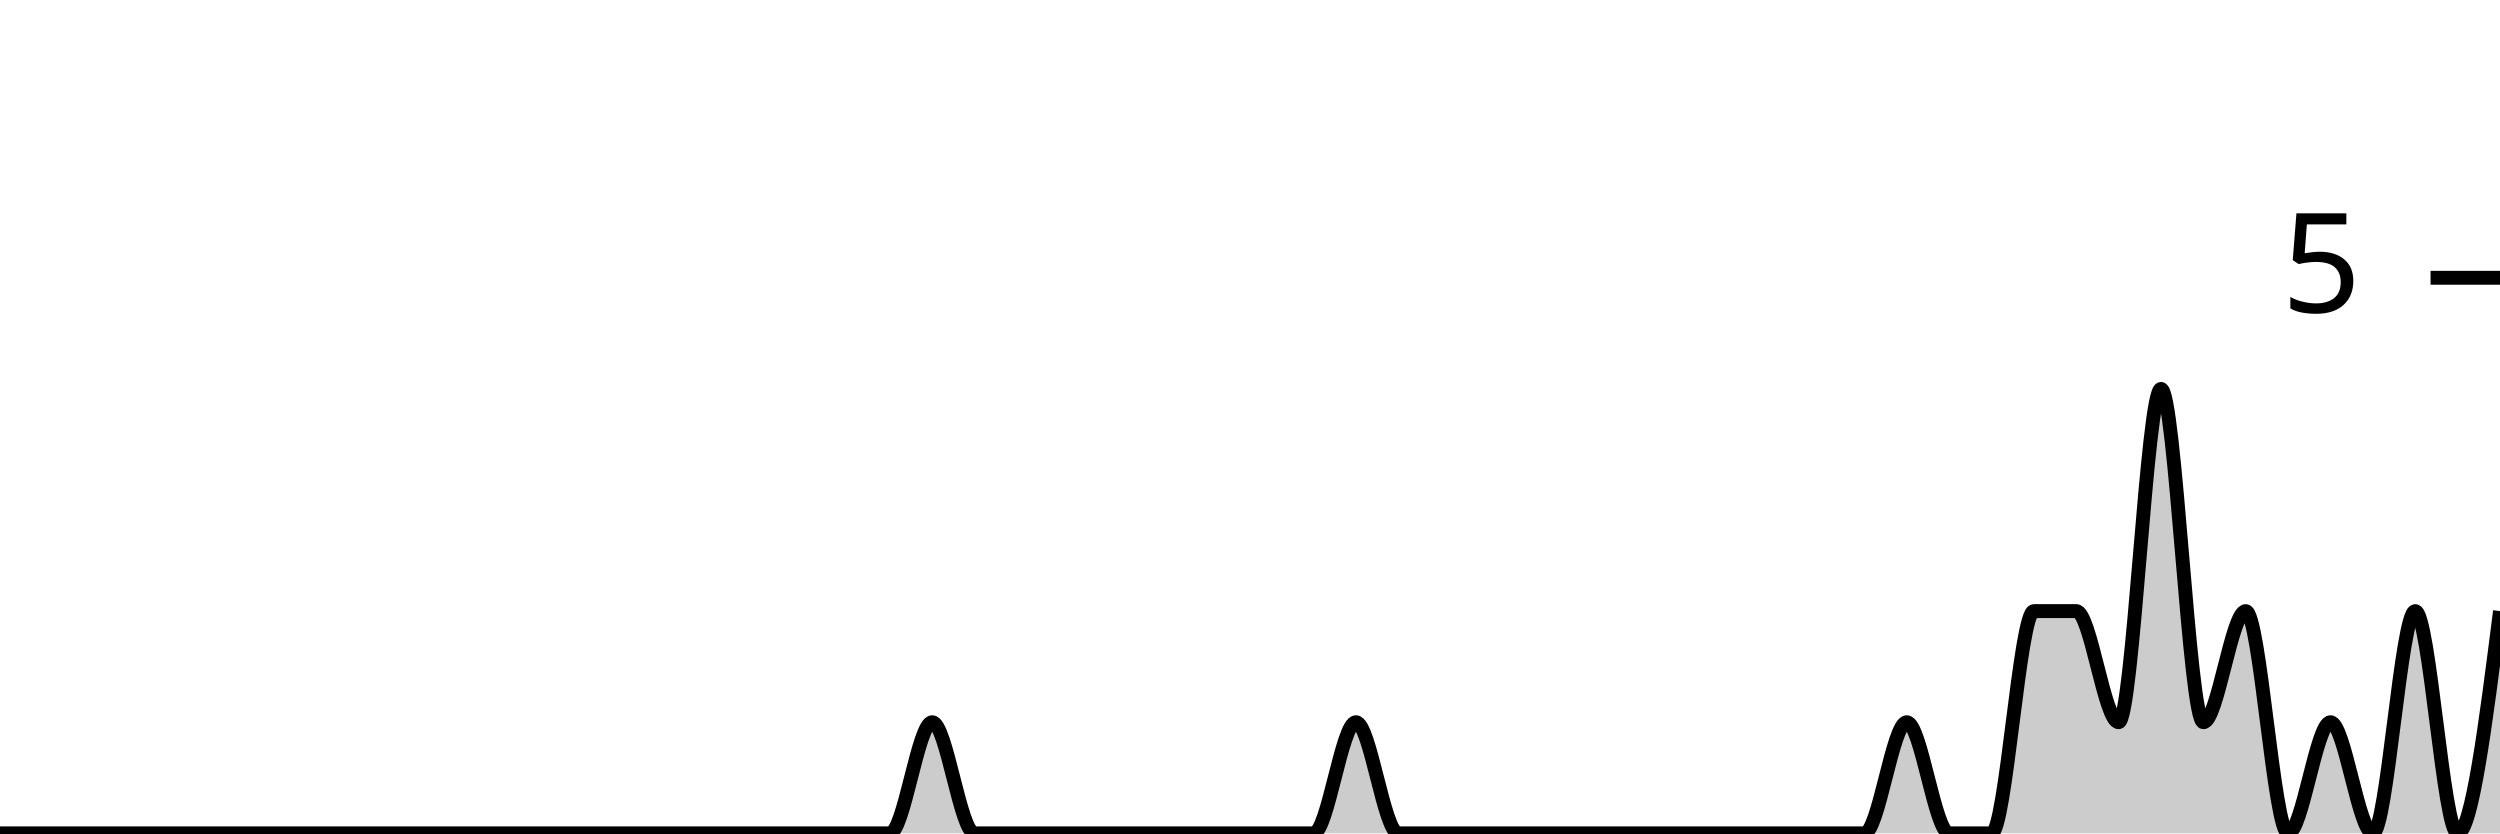
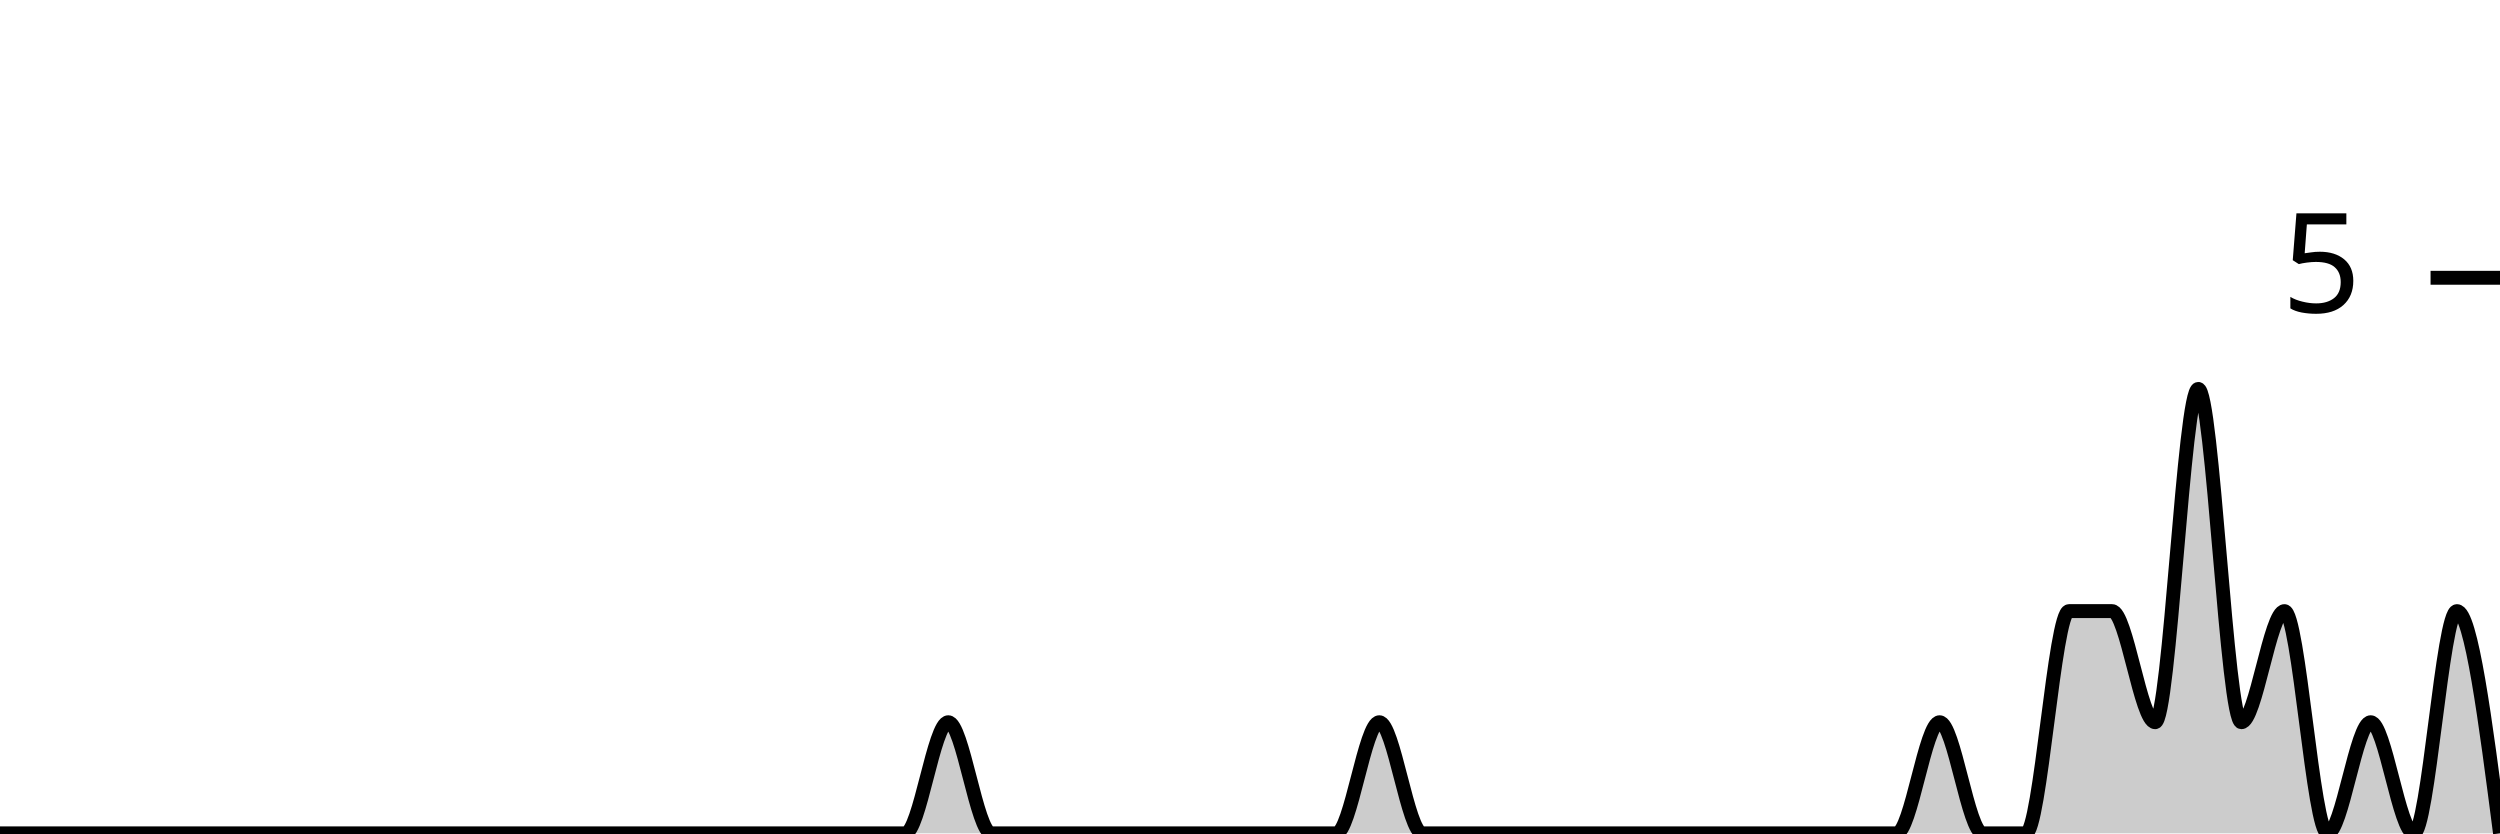
<svg xmlns="http://www.w3.org/2000/svg" viewBox="0 0 180 60">
  <g transform="translate(0,20)">
-     <path class="area" fill="rgba(0, 0, 0, 0.2)" d="M0,40C1.017,40,2.034,40,3.051,40C4.068,40,5.085,40,6.102,40C7.119,40,8.136,40,9.153,40C10.169,40,11.186,40,12.203,40C13.22,40,14.237,40,15.254,40C16.271,40,17.288,40,18.305,40C19.322,40,20.339,40,21.356,40C22.373,40,23.39,40,24.407,40C25.424,40,26.441,40,27.458,40C28.475,40,29.492,40,30.508,40C31.525,40,32.542,40,33.559,40C34.576,40,35.593,40,36.61,40C37.627,40,38.644,40,39.661,40C40.678,40,41.695,40,42.712,40C43.729,40,44.746,40,45.763,40C46.78,40,47.797,40,48.814,40C49.831,40,50.847,40,51.864,40C52.881,40,53.898,40,54.915,40C55.932,40,56.949,40,57.966,40C58.983,40,60,40,61.017,40C62.034,40,63.051,40,64.068,40C65.085,40,66.102,32,67.119,32C68.136,32,69.153,40,70.169,40C71.186,40,72.203,40,73.22,40C74.237,40,75.254,40,76.271,40C77.288,40,78.305,40,79.322,40C80.339,40,81.356,40,82.373,40C83.39,40,84.407,40,85.424,40C86.441,40,87.458,40,88.475,40C89.492,40,90.508,40,91.525,40C92.542,40,93.559,40,94.576,40C95.593,40,96.61,32,97.627,32C98.644,32,99.661,40,100.678,40C101.695,40,102.712,40,103.729,40C104.746,40,105.763,40,106.78,40C107.797,40,108.814,40,109.831,40C110.847,40,111.864,40,112.881,40C113.898,40,114.915,40,115.932,40C116.949,40,117.966,40,118.983,40C120,40,121.017,40,122.034,40C123.051,40,124.068,40,125.085,40C126.102,40,127.119,40,128.136,40C129.153,40,130.169,40,131.186,40C132.203,40,133.22,40,134.237,40C135.254,40,136.271,32,137.288,32C138.305,32,139.322,40,140.339,40C141.356,40,142.373,40,143.39,40C144.407,40,145.424,24,146.441,24C147.458,24,148.475,24,149.492,24C150.508,24,151.525,32,152.542,32C153.559,32,154.576,8,155.593,8C156.61,8,157.627,32,158.644,32C159.661,32,160.678,24,161.695,24C162.712,24,163.729,40,164.746,40C165.763,40,166.78,32,167.797,32C168.814,32,169.831,40,170.847,40C171.864,40,172.881,24,173.898,24C174.915,24,175.932,40,176.949,40C177.966,40,178.983,32,180,24L180,40C178.983,40,177.966,40,176.949,40C175.932,40,174.915,40,173.898,40C172.881,40,171.864,40,170.847,40C169.831,40,168.814,40,167.797,40C166.78,40,165.763,40,164.746,40C163.729,40,162.712,40,161.695,40C160.678,40,159.661,40,158.644,40C157.627,40,156.61,40,155.593,40C154.576,40,153.559,40,152.542,40C151.525,40,150.508,40,149.492,40C148.475,40,147.458,40,146.441,40C145.424,40,144.407,40,143.39,40C142.373,40,141.356,40,140.339,40C139.322,40,138.305,40,137.288,40C136.271,40,135.254,40,134.237,40C133.22,40,132.203,40,131.186,40C130.169,40,129.153,40,128.136,40C127.119,40,126.102,40,125.085,40C124.068,40,123.051,40,122.034,40C121.017,40,120,40,118.983,40C117.966,40,116.949,40,115.932,40C114.915,40,113.898,40,112.881,40C111.864,40,110.847,40,109.831,40C108.814,40,107.797,40,106.78,40C105.763,40,104.746,40,103.729,40C102.712,40,101.695,40,100.678,40C99.661,40,98.644,40,97.627,40C96.61,40,95.593,40,94.576,40C93.559,40,92.542,40,91.525,40C90.508,40,89.492,40,88.475,40C87.458,40,86.441,40,85.424,40C84.407,40,83.39,40,82.373,40C81.356,40,80.339,40,79.322,40C78.305,40,77.288,40,76.271,40C75.254,40,74.237,40,73.22,40C72.203,40,71.186,40,70.169,40C69.153,40,68.136,40,67.119,40C66.102,40,65.085,40,64.068,40C63.051,40,62.034,40,61.017,40C60,40,58.983,40,57.966,40C56.949,40,55.932,40,54.915,40C53.898,40,52.881,40,51.864,40C50.847,40,49.831,40,48.814,40C47.797,40,46.78,40,45.763,40C44.746,40,43.729,40,42.712,40C41.695,40,40.678,40,39.661,40C38.644,40,37.627,40,36.61,40C35.593,40,34.576,40,33.559,40C32.542,40,31.525,40,30.508,40C29.492,40,28.475,40,27.458,40C26.441,40,25.424,40,24.407,40C23.39,40,22.373,40,21.356,40C20.339,40,19.322,40,18.305,40C17.288,40,16.271,40,15.254,40C14.237,40,13.22,40,12.203,40C11.186,40,10.169,40,9.153,40C8.136,40,7.119,40,6.102,40C5.085,40,4.068,40,3.051,40C2.034,40,1.017,40,0,40Z" />
-     <path class="line" stroke="black" fill="none" d="M0,40C1.017,40,2.034,40,3.051,40C4.068,40,5.085,40,6.102,40C7.119,40,8.136,40,9.153,40C10.169,40,11.186,40,12.203,40C13.22,40,14.237,40,15.254,40C16.271,40,17.288,40,18.305,40C19.322,40,20.339,40,21.356,40C22.373,40,23.39,40,24.407,40C25.424,40,26.441,40,27.458,40C28.475,40,29.492,40,30.508,40C31.525,40,32.542,40,33.559,40C34.576,40,35.593,40,36.61,40C37.627,40,38.644,40,39.661,40C40.678,40,41.695,40,42.712,40C43.729,40,44.746,40,45.763,40C46.78,40,47.797,40,48.814,40C49.831,40,50.847,40,51.864,40C52.881,40,53.898,40,54.915,40C55.932,40,56.949,40,57.966,40C58.983,40,60,40,61.017,40C62.034,40,63.051,40,64.068,40C65.085,40,66.102,32,67.119,32C68.136,32,69.153,40,70.169,40C71.186,40,72.203,40,73.22,40C74.237,40,75.254,40,76.271,40C77.288,40,78.305,40,79.322,40C80.339,40,81.356,40,82.373,40C83.39,40,84.407,40,85.424,40C86.441,40,87.458,40,88.475,40C89.492,40,90.508,40,91.525,40C92.542,40,93.559,40,94.576,40C95.593,40,96.61,32,97.627,32C98.644,32,99.661,40,100.678,40C101.695,40,102.712,40,103.729,40C104.746,40,105.763,40,106.78,40C107.797,40,108.814,40,109.831,40C110.847,40,111.864,40,112.881,40C113.898,40,114.915,40,115.932,40C116.949,40,117.966,40,118.983,40C120,40,121.017,40,122.034,40C123.051,40,124.068,40,125.085,40C126.102,40,127.119,40,128.136,40C129.153,40,130.169,40,131.186,40C132.203,40,133.22,40,134.237,40C135.254,40,136.271,32,137.288,32C138.305,32,139.322,40,140.339,40C141.356,40,142.373,40,143.39,40C144.407,40,145.424,24,146.441,24C147.458,24,148.475,24,149.492,24C150.508,24,151.525,32,152.542,32C153.559,32,154.576,8,155.593,8C156.61,8,157.627,32,158.644,32C159.661,32,160.678,24,161.695,24C162.712,24,163.729,40,164.746,40C165.763,40,166.78,32,167.797,32C168.814,32,169.831,40,170.847,40C171.864,40,172.881,24,173.898,24C174.915,24,175.932,40,176.949,40C177.966,40,178.983,32,180,24" />
+     <path class="area" fill="rgba(0, 0, 0, 0.2)" d="M0,40C1.034,40,2.069,40,3.103,40C4.138,40,5.172,40,6.207,40C7.241,40,8.276,40,9.31,40C10.345,40,11.379,40,12.414,40C13.448,40,14.483,40,15.517,40C16.552,40,17.586,40,18.621,40C19.655,40,20.69,40,21.724,40C22.759,40,23.793,40,24.828,40C25.862,40,26.897,40,27.931,40C28.966,40,30,40,31.034,40C32.069,40,33.103,40,34.138,40C35.172,40,36.207,40,37.241,40C38.276,40,39.31,40,40.345,40C41.379,40,42.414,40,43.448,40C44.483,40,45.517,40,46.552,40C47.586,40,48.621,40,49.655,40C50.69,40,51.724,40,52.759,40C53.793,40,54.828,40,55.862,40C56.897,40,57.931,40,58.966,40C60,40,61.034,40,62.069,40C63.103,40,64.138,40,65.172,40C66.207,40,67.241,32,68.276,32C69.31,32,70.345,40,71.379,40C72.414,40,73.448,40,74.483,40C75.517,40,76.552,40,77.586,40C78.621,40,79.655,40,80.69,40C81.724,40,82.759,40,83.793,40C84.828,40,85.862,40,86.897,40C87.931,40,88.966,40,90,40C91.034,40,92.069,40,93.103,40C94.138,40,95.172,40,96.207,40C97.241,40,98.276,32,99.31,32C100.345,32,101.379,40,102.414,40C103.448,40,104.483,40,105.517,40C106.552,40,107.586,40,108.621,40C109.655,40,110.69,40,111.724,40C112.759,40,113.793,40,114.828,40C115.862,40,116.897,40,117.931,40C118.966,40,120,40,121.034,40C122.069,40,123.103,40,124.138,40C125.172,40,126.207,40,127.241,40C128.276,40,129.31,40,130.345,40C131.379,40,132.414,40,133.448,40C134.483,40,135.517,40,136.552,40C137.586,40,138.621,32,139.655,32C140.69,32,141.724,40,142.759,40C143.793,40,144.828,40,145.862,40C146.897,40,147.931,24,148.966,24C150,24,151.034,24,152.069,24C153.103,24,154.138,32,155.172,32C156.207,32,157.241,8,158.276,8C159.31,8,160.345,32,161.379,32C162.414,32,163.448,24,164.483,24C165.517,24,166.552,40,167.586,40C168.621,40,169.655,32,170.69,32C171.724,32,172.759,40,173.793,40C174.828,40,175.862,24,176.897,24C177.931,24,178.966,32,180,40L180,40C178.966,40,177.931,40,176.897,40C175.862,40,174.828,40,173.793,40C172.759,40,171.724,40,170.69,40C169.655,40,168.621,40,167.586,40C166.552,40,165.517,40,164.483,40C163.448,40,162.414,40,161.379,40C160.345,40,159.31,40,158.276,40C157.241,40,156.207,40,155.172,40C154.138,40,153.103,40,152.069,40C151.034,40,150,40,148.966,40C147.931,40,146.897,40,145.862,40C144.828,40,143.793,40,142.759,40C141.724,40,140.69,40,139.655,40C138.621,40,137.586,40,136.552,40C135.517,40,134.483,40,133.448,40C132.414,40,131.379,40,130.345,40C129.31,40,128.276,40,127.241,40C126.207,40,125.172,40,124.138,40C123.103,40,122.069,40,121.034,40C120,40,118.966,40,117.931,40C116.897,40,115.862,40,114.828,40C113.793,40,112.759,40,111.724,40C110.69,40,109.655,40,108.621,40C107.586,40,106.552,40,105.517,40C104.483,40,103.448,40,102.414,40C101.379,40,100.345,40,99.31,40C98.276,40,97.241,40,96.207,40C95.172,40,94.138,40,93.103,40C92.069,40,91.034,40,90,40C88.966,40,87.931,40,86.897,40C85.862,40,84.828,40,83.793,40C82.759,40,81.724,40,80.69,40C79.655,40,78.621,40,77.586,40C76.552,40,75.517,40,74.483,40C73.448,40,72.414,40,71.379,40C70.345,40,69.31,40,68.276,40C67.241,40,66.207,40,65.172,40C64.138,40,63.103,40,62.069,40C61.034,40,60,40,58.966,40C57.931,40,56.897,40,55.862,40C54.828,40,53.793,40,52.759,40C51.724,40,50.69,40,49.655,40C48.621,40,47.586,40,46.552,40C45.517,40,44.483,40,43.448,40C42.414,40,41.379,40,40.345,40C39.31,40,38.276,40,37.241,40C36.207,40,35.172,40,34.138,40C33.103,40,32.069,40,31.034,40C30,40,28.966,40,27.931,40C26.897,40,25.862,40,24.828,40C23.793,40,22.759,40,21.724,40C20.69,40,19.655,40,18.621,40C17.586,40,16.552,40,15.517,40C14.483,40,13.448,40,12.414,40C11.379,40,10.345,40,9.31,40C8.276,40,7.241,40,6.207,40C5.172,40,4.138,40,3.103,40C2.069,40,1.034,40,0,40Z" />
+     <path class="line" stroke="black" fill="none" d="M0,40C1.034,40,2.069,40,3.103,40C4.138,40,5.172,40,6.207,40C7.241,40,8.276,40,9.31,40C10.345,40,11.379,40,12.414,40C13.448,40,14.483,40,15.517,40C16.552,40,17.586,40,18.621,40C19.655,40,20.69,40,21.724,40C22.759,40,23.793,40,24.828,40C25.862,40,26.897,40,27.931,40C28.966,40,30,40,31.034,40C32.069,40,33.103,40,34.138,40C35.172,40,36.207,40,37.241,40C38.276,40,39.31,40,40.345,40C41.379,40,42.414,40,43.448,40C44.483,40,45.517,40,46.552,40C47.586,40,48.621,40,49.655,40C50.69,40,51.724,40,52.759,40C53.793,40,54.828,40,55.862,40C56.897,40,57.931,40,58.966,40C60,40,61.034,40,62.069,40C63.103,40,64.138,40,65.172,40C66.207,40,67.241,32,68.276,32C69.31,32,70.345,40,71.379,40C72.414,40,73.448,40,74.483,40C75.517,40,76.552,40,77.586,40C78.621,40,79.655,40,80.69,40C81.724,40,82.759,40,83.793,40C84.828,40,85.862,40,86.897,40C87.931,40,88.966,40,90,40C91.034,40,92.069,40,93.103,40C94.138,40,95.172,40,96.207,40C97.241,40,98.276,32,99.31,32C100.345,32,101.379,40,102.414,40C103.448,40,104.483,40,105.517,40C106.552,40,107.586,40,108.621,40C109.655,40,110.69,40,111.724,40C112.759,40,113.793,40,114.828,40C115.862,40,116.897,40,117.931,40C118.966,40,120,40,121.034,40C122.069,40,123.103,40,124.138,40C125.172,40,126.207,40,127.241,40C128.276,40,129.31,40,130.345,40C131.379,40,132.414,40,133.448,40C134.483,40,135.517,40,136.552,40C137.586,40,138.621,32,139.655,32C140.69,32,141.724,40,142.759,40C143.793,40,144.828,40,145.862,40C146.897,40,147.931,24,148.966,24C150,24,151.034,24,152.069,24C153.103,24,154.138,32,155.172,32C156.207,32,157.241,8,158.276,8C159.31,8,160.345,32,161.379,32C162.414,32,163.448,24,164.483,24C165.517,24,166.552,40,167.586,40C168.621,40,169.655,32,170.69,32C171.724,32,172.759,40,173.793,40C174.828,40,175.862,24,176.897,24C177.931,24,178.966,32,180,40" />
    <path class="axis-ceiling" stroke-width="1" stroke="black" fill="none" d="M175,0L180,0" />
    <text class="axis-ceiling-label" font-family="sans-serif" text-anchor="end" font-size="10px" x="170" y="2.5">5</text>
  </g>
</svg>
